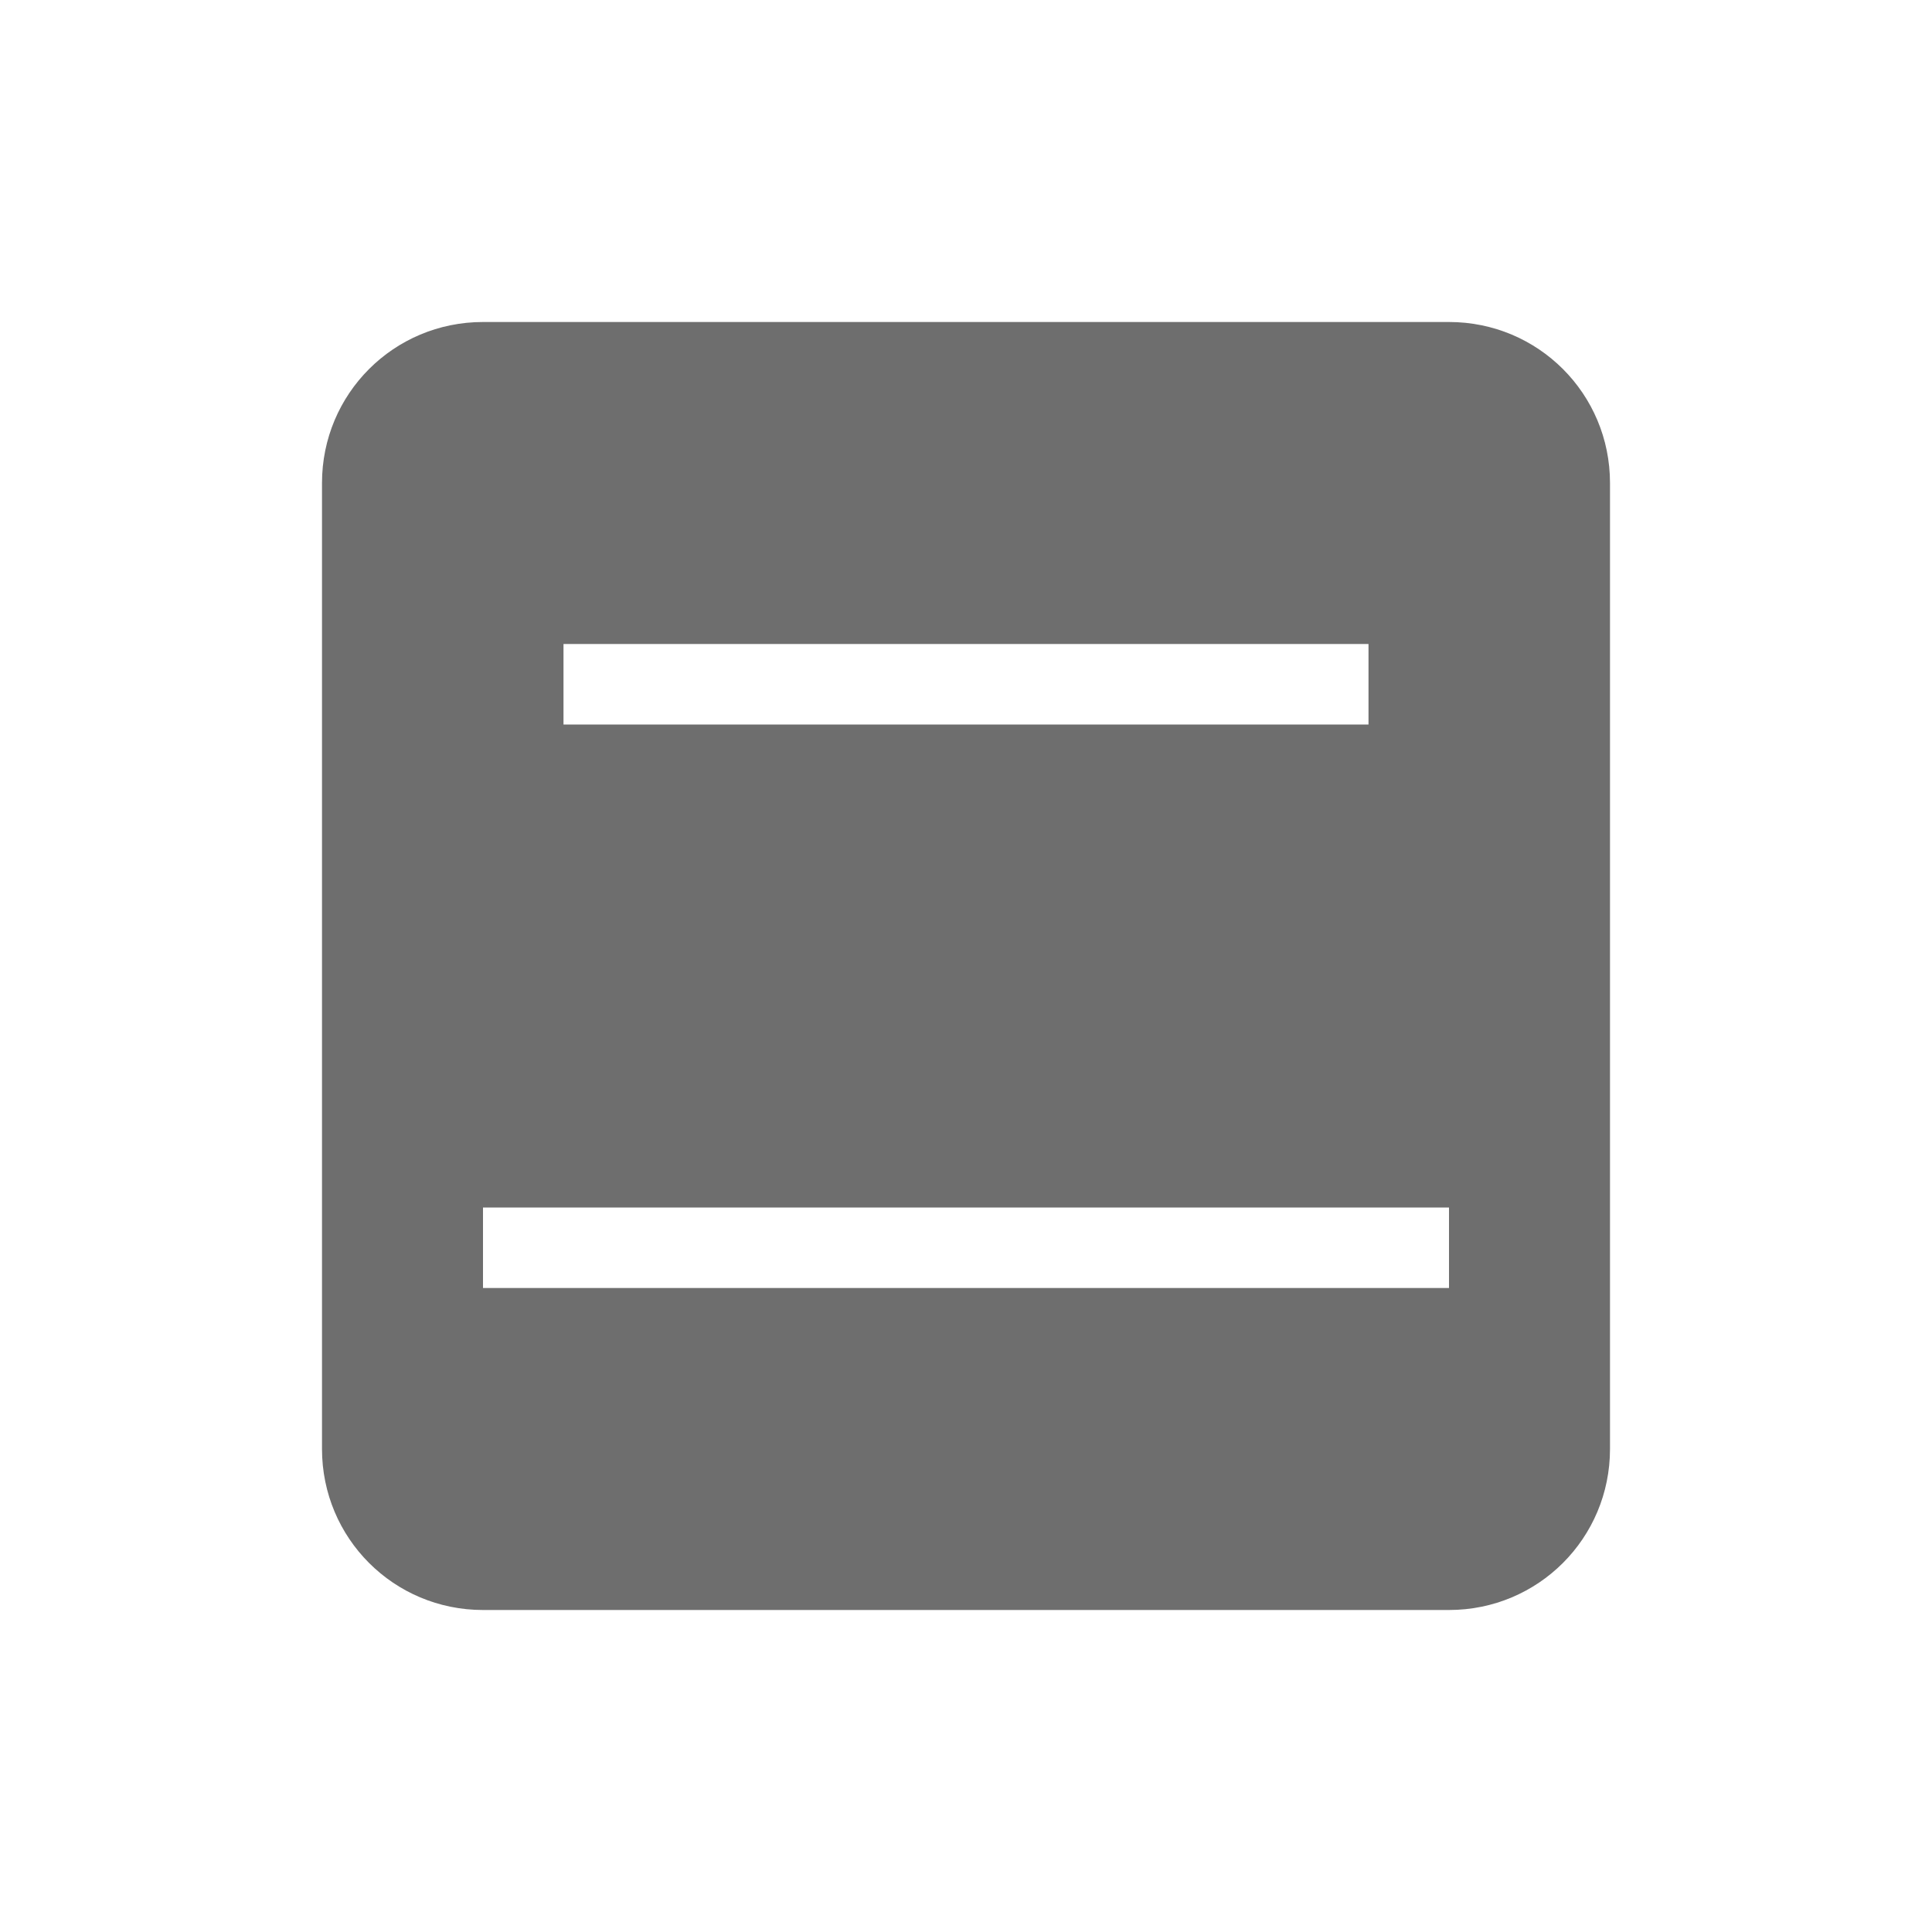
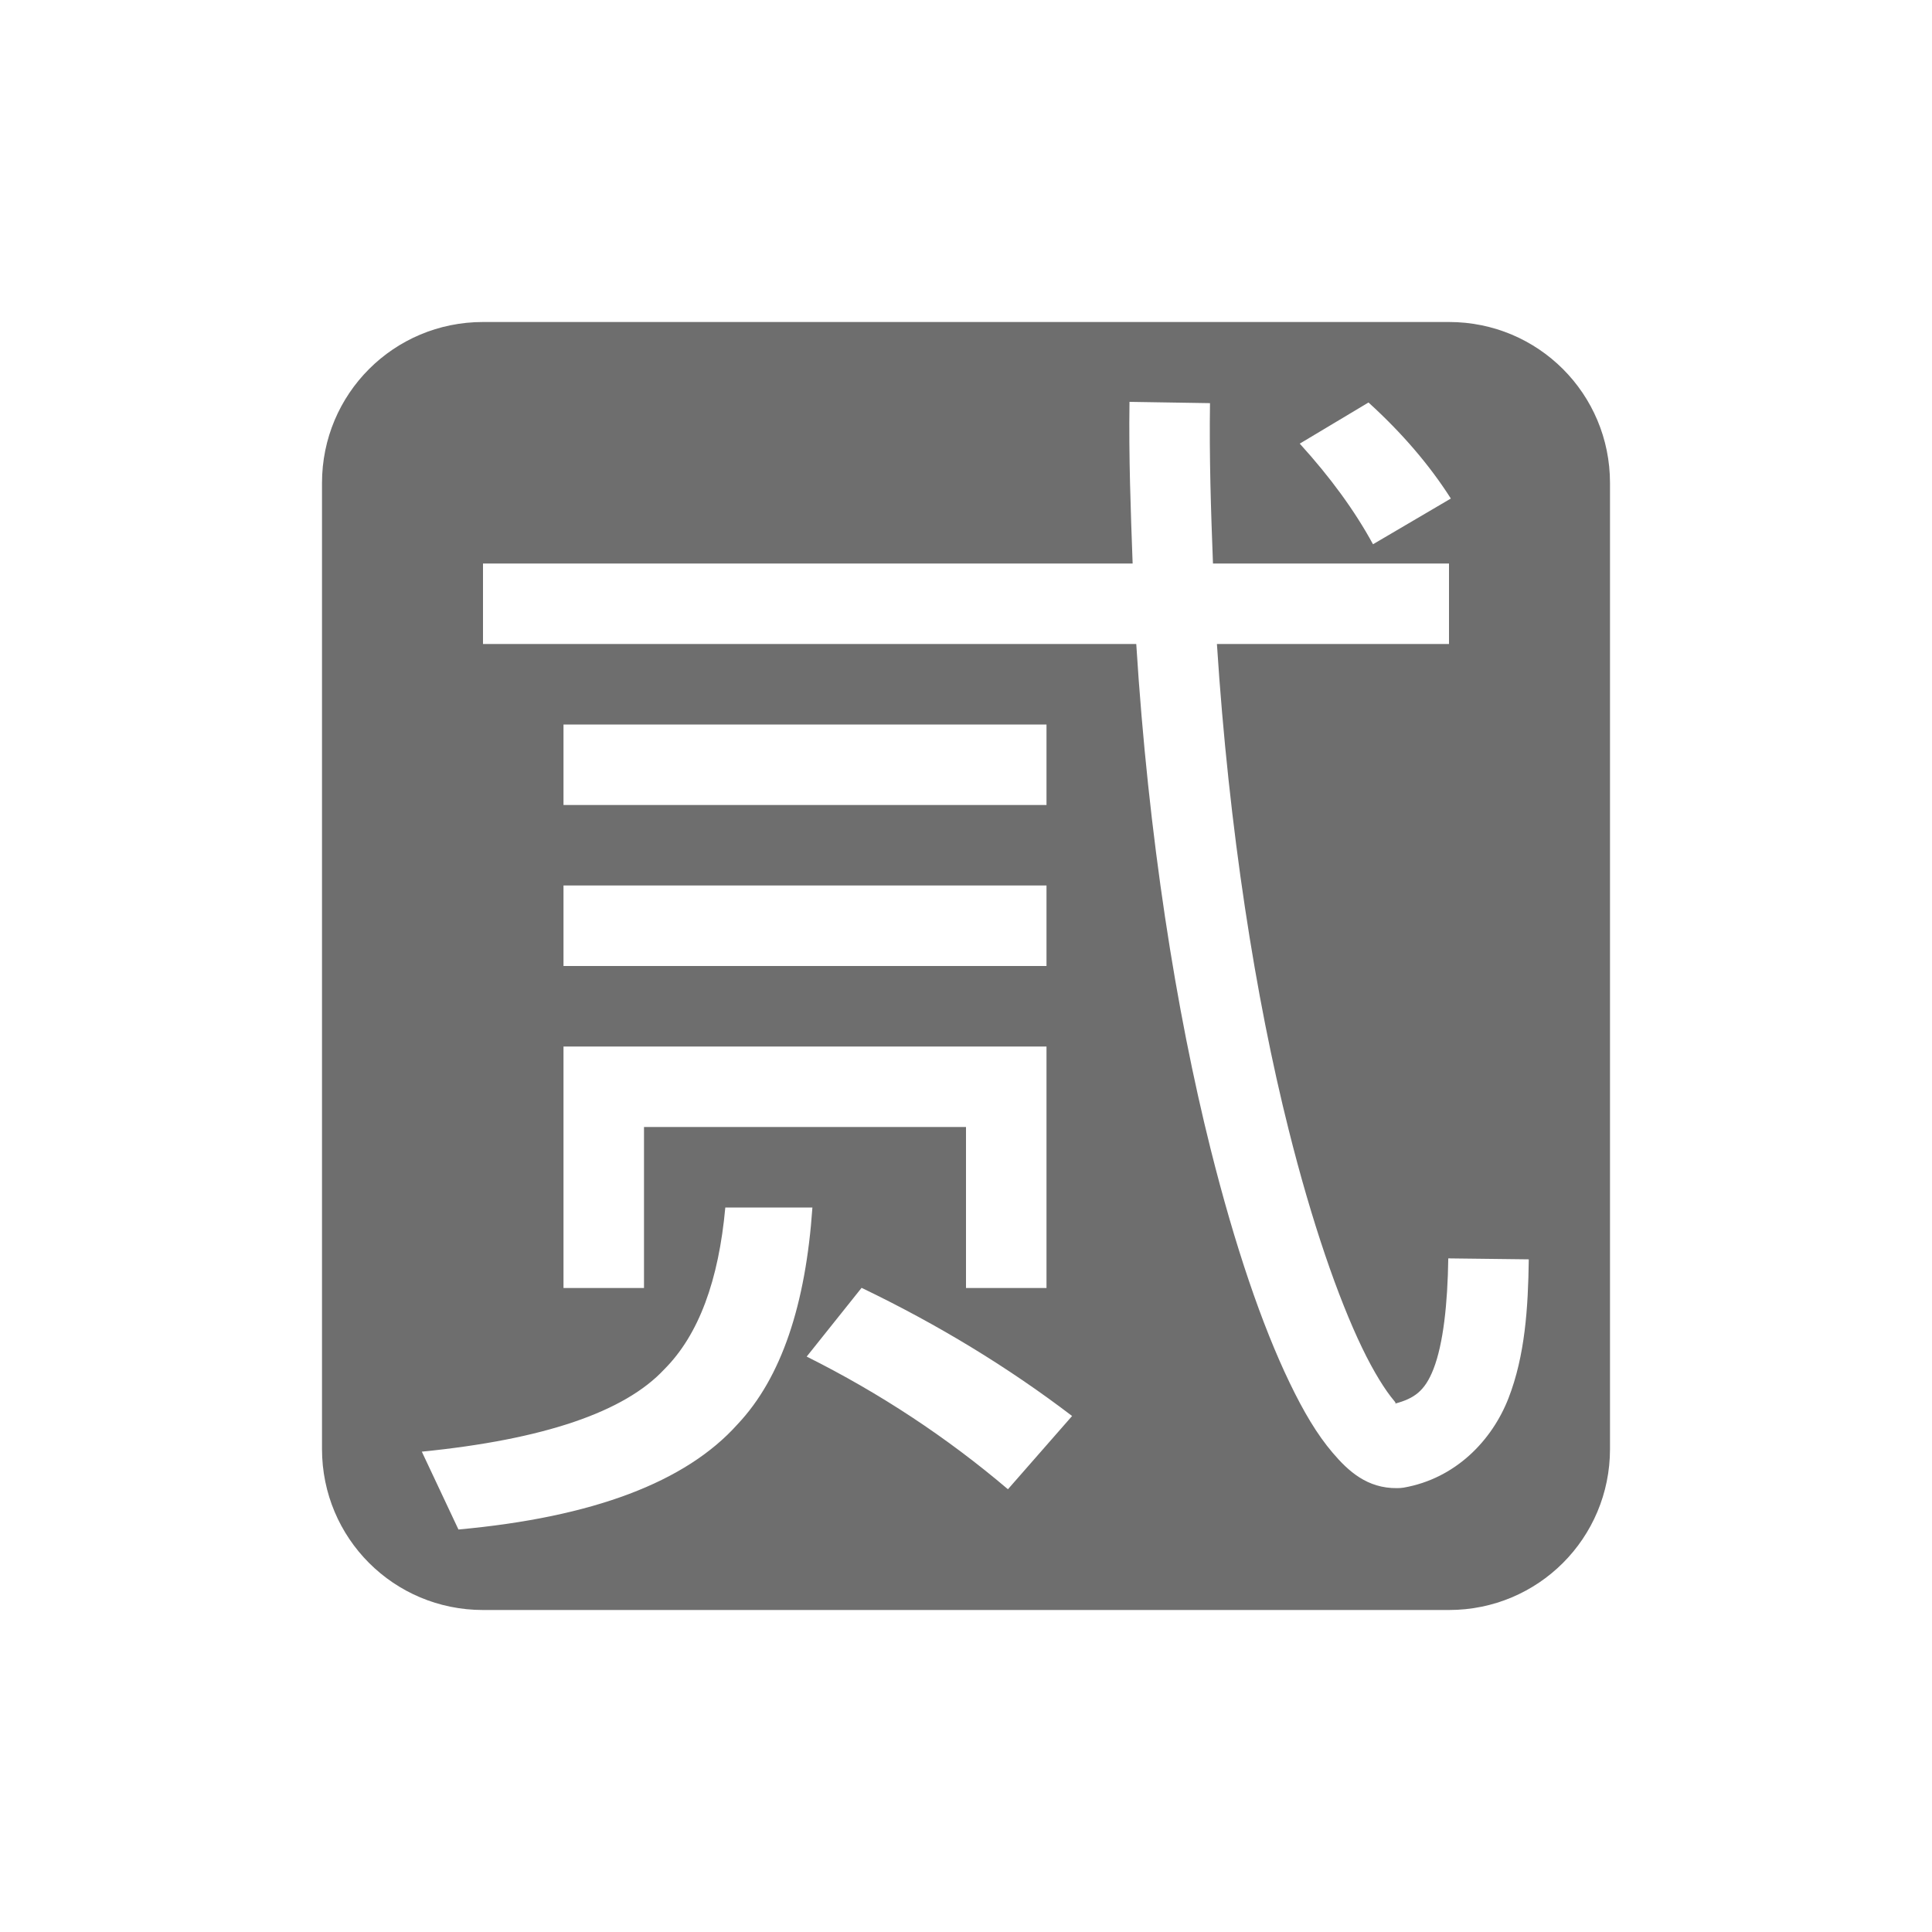
<svg xmlns="http://www.w3.org/2000/svg" width="24" height="24" version="1.1">
  <defs>
    <style id="current-color-scheme" type="text/css">
   .ColorScheme-Text { color:#6e6e6e; } .ColorScheme-Highlight { color:#5294e2; }
  </style>
  </defs>
-   <g transform="matrix(1,0,0,1,4,4)">
-     <path class="ColorScheme-Text" d="M 2,0 C 0.892,0 0,0.892 0,2 V 14 C 0,15.108 0.892,16 2,16 H 14 C 15.108,16 16,15.108 16,14 V 2 C 16,0.892 15.108,0 14,0 Z M 3,4 H 13 V 5 H 3 Z M 2,11 H 14 V 12 H 2 Z" style="fill:currentColor" />
-   </g>
+   <path style="fill:currentColor" class="ColorScheme-Text" d="M 6,4 C 4.892,4 4,4.892 4,6 v 12 c 0,1.108 0.892,2 2,2 h 12 c 1.108,0 2,-0.892 2,-2 V 6 C 20,4.892 19.108,4 18,4 Z m 8.031,0.992 1,0.016 C 15.021,5.688 15.043,6.346 15.068,7 H 18 v 1 h -2.883 c 0.149,2.308 0.481,4.401 0.891,6.033 0.29,1.158 0.616,2.094 0.912,2.709 0.148,0.308 0.293,0.535 0.396,0.656 0.046,0.054 -0.001,0.03 0.012,0.039 0.238,-0.064 0.371,-0.154 0.479,-0.43 0.122,-0.313 0.176,-0.812 0.184,-1.375 l 1,0.012 c -0.008,0.607 -0.047,1.198 -0.252,1.725 -0.205,0.527 -0.66,0.999 -1.303,1.111 a 0.5,0.5 0 0 1 -0.08,0.006 c -0.372,0.005 -0.608,-0.212 -0.801,-0.439 C 16.361,17.82 16.191,17.532 16.02,17.176 15.677,16.464 15.341,15.48 15.039,14.275 14.61,12.562 14.265,10.393 14.115,8 H 6 V 7 h 8.07 C 14.046,6.34 14.021,5.678 14.031,4.992 Z M 17,5 c 0.417,0.379 0.758,0.777 1.023,1.193 l -0.967,0.568 c -0.227,-0.417 -0.531,-0.833 -0.91,-1.25 z M 7,9 h 6 v 1 H 7 Z m 0,2 h 6 v 1 H 7 Z m 0,2 h 1 5 v 3 H 12 V 14 H 8 v 2 H 7 v -2 z m 2.01,2 H 10.092 C 10.009,16.204 9.708,17.115 9.162,17.693 8.518,18.413 7.363,18.848 5.695,19 L 5.24,18.033 C 6.756,17.882 7.759,17.54 8.252,17.01 8.682,16.58 8.928,15.902 9.01,15 Z m 1.693,0.998 c 0.947,0.455 1.819,0.985 2.615,1.592 L 12.521,18.5 c -0.758,-0.644 -1.591,-1.194 -2.5,-1.648 z" />
</svg>
